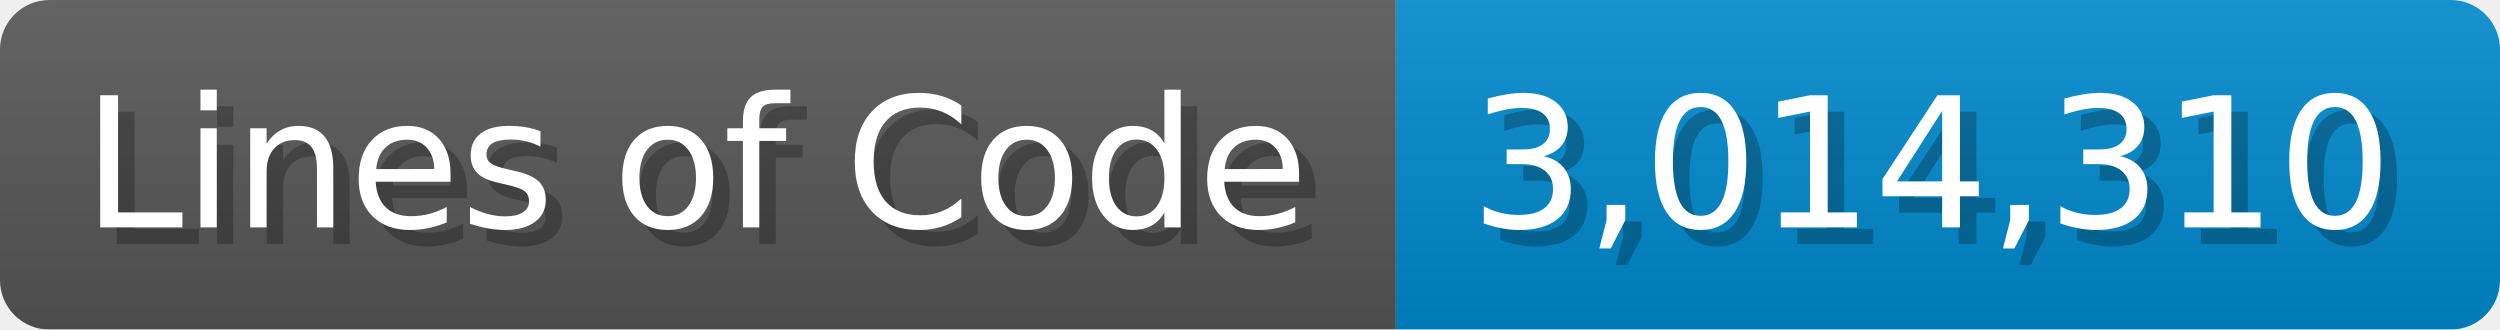
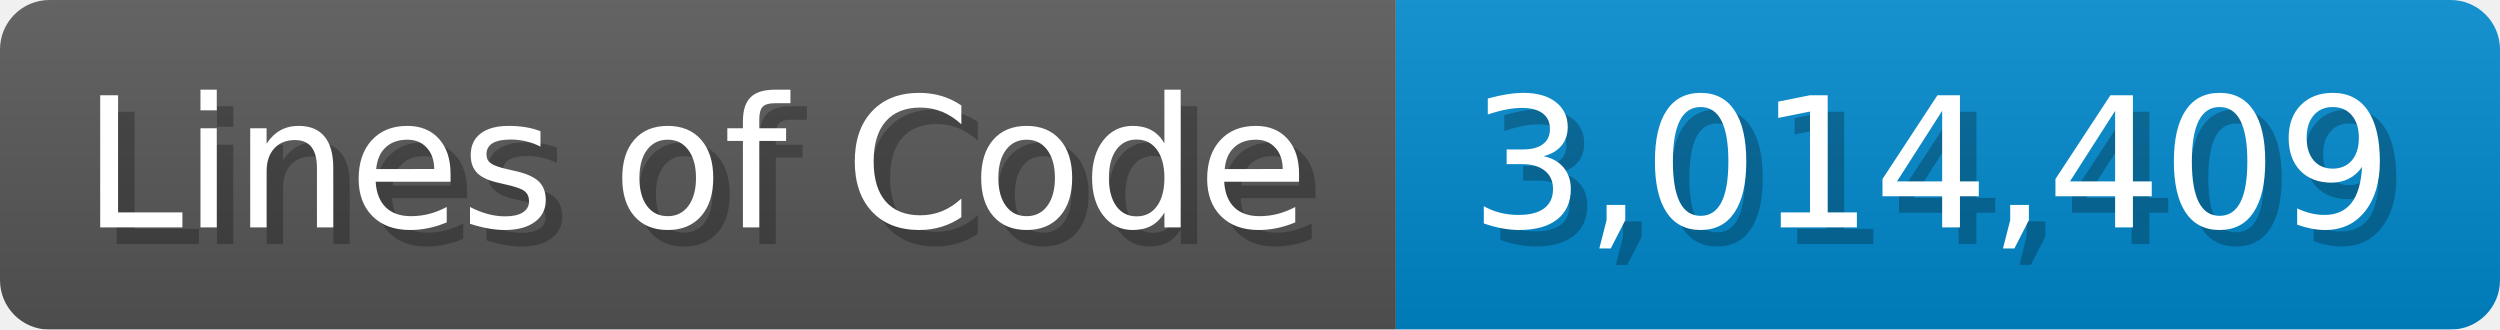
<svg xmlns="http://www.w3.org/2000/svg" width="151.7" height="20" viewBox="0 0 1517 200">
  <linearGradient id="a" x2="0" y2="100%">
    <stop offset="0" stop-opacity=".1" stop-color="#EEE" />
    <stop offset="1" stop-opacity=".1" />
  </linearGradient>
  <mask id="m">
    <rect width="1517" height="200" rx="30" fill="#FFF" />
  </mask>
  <g mask="url(#m)">
    <rect width="847" height="200" fill="#555" />
    <rect width="670" height="200" fill="#08C" x="847" />
    <rect width="1517" height="200" fill="url(#a)" />
  </g>
  <g fill="#fff" text-anchor="start" font-family="Verdana,DejaVu Sans,sans-serif" font-size="110">
    <text x="60" y="148" textLength="747" fill="#000" opacity="0.25">Lines of Code</text>
    <text x="50" y="138" textLength="747">Lines of Code</text>
-     <text x="902" y="148" textLength="570" fill="#000" opacity="0.25">3,014,310</text>
-     <text x="892" y="138" textLength="570">3,014,310</text>
+     <text x="902" y="148" textLength="570" fill="#000" opacity="0.25">3,014,409</text>
+     <text x="892" y="138" textLength="570">3,014,409</text>
  </g>
</svg>
